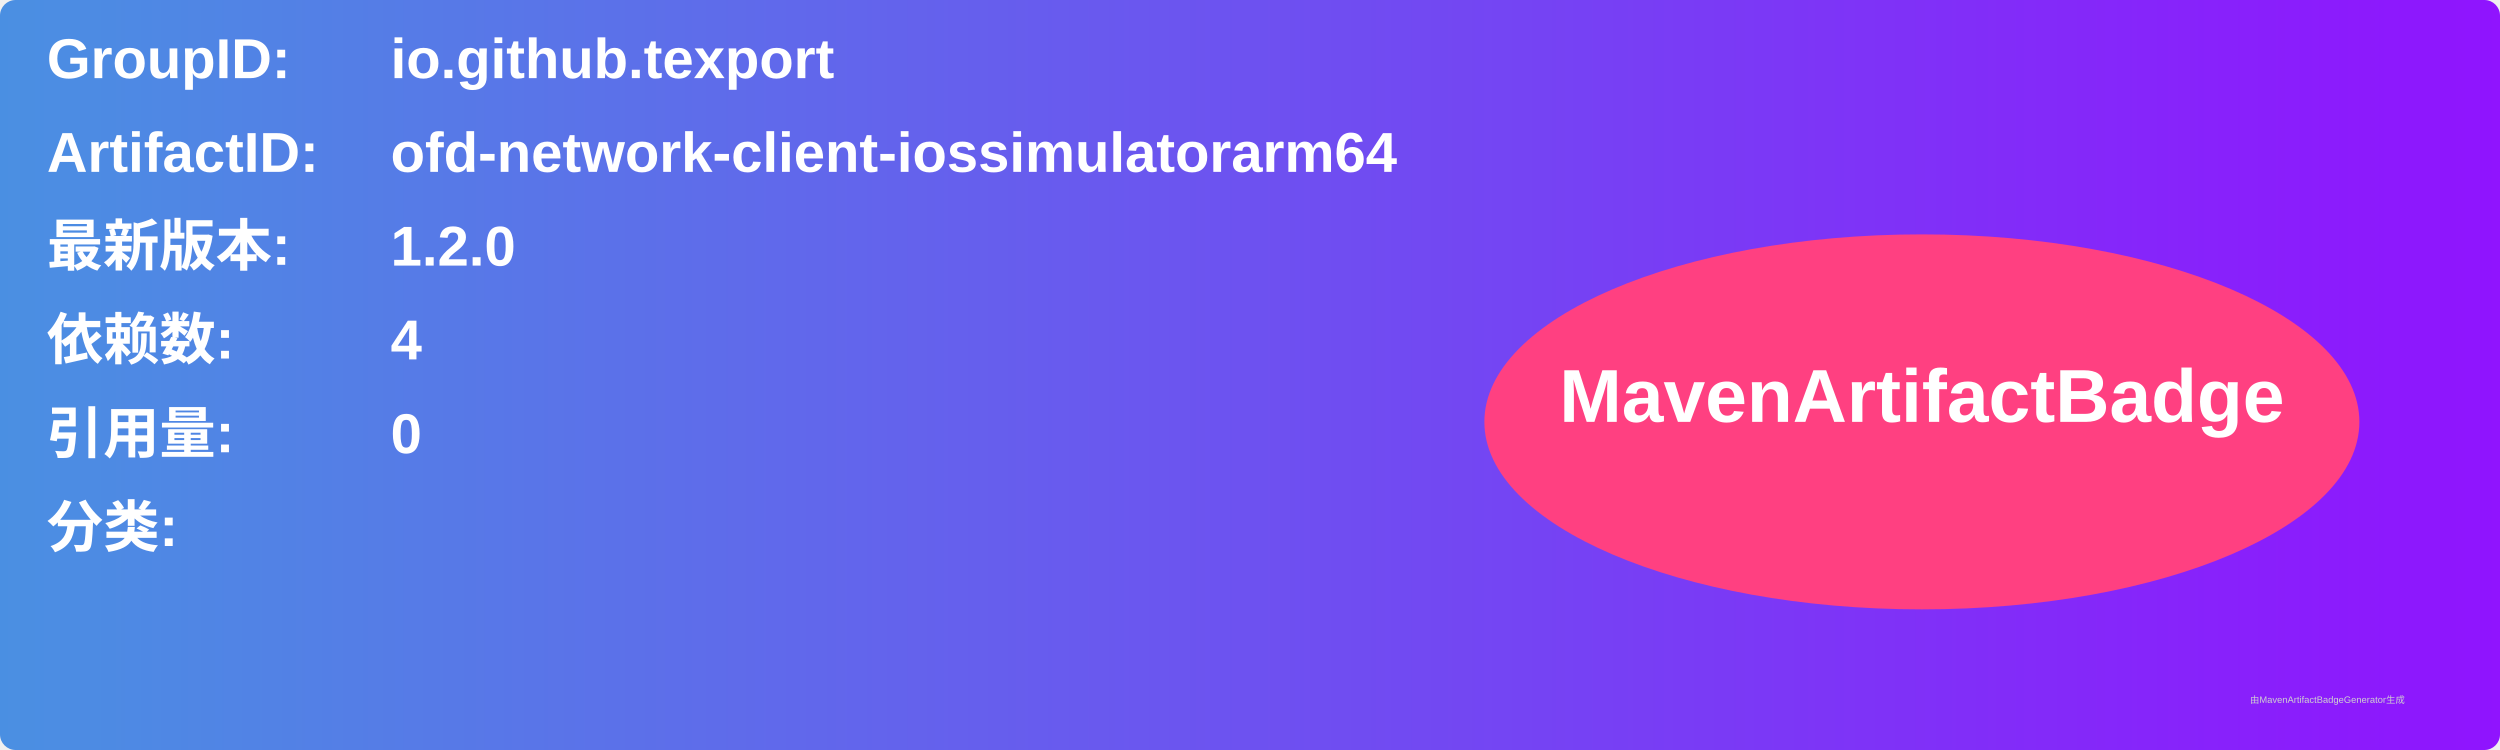
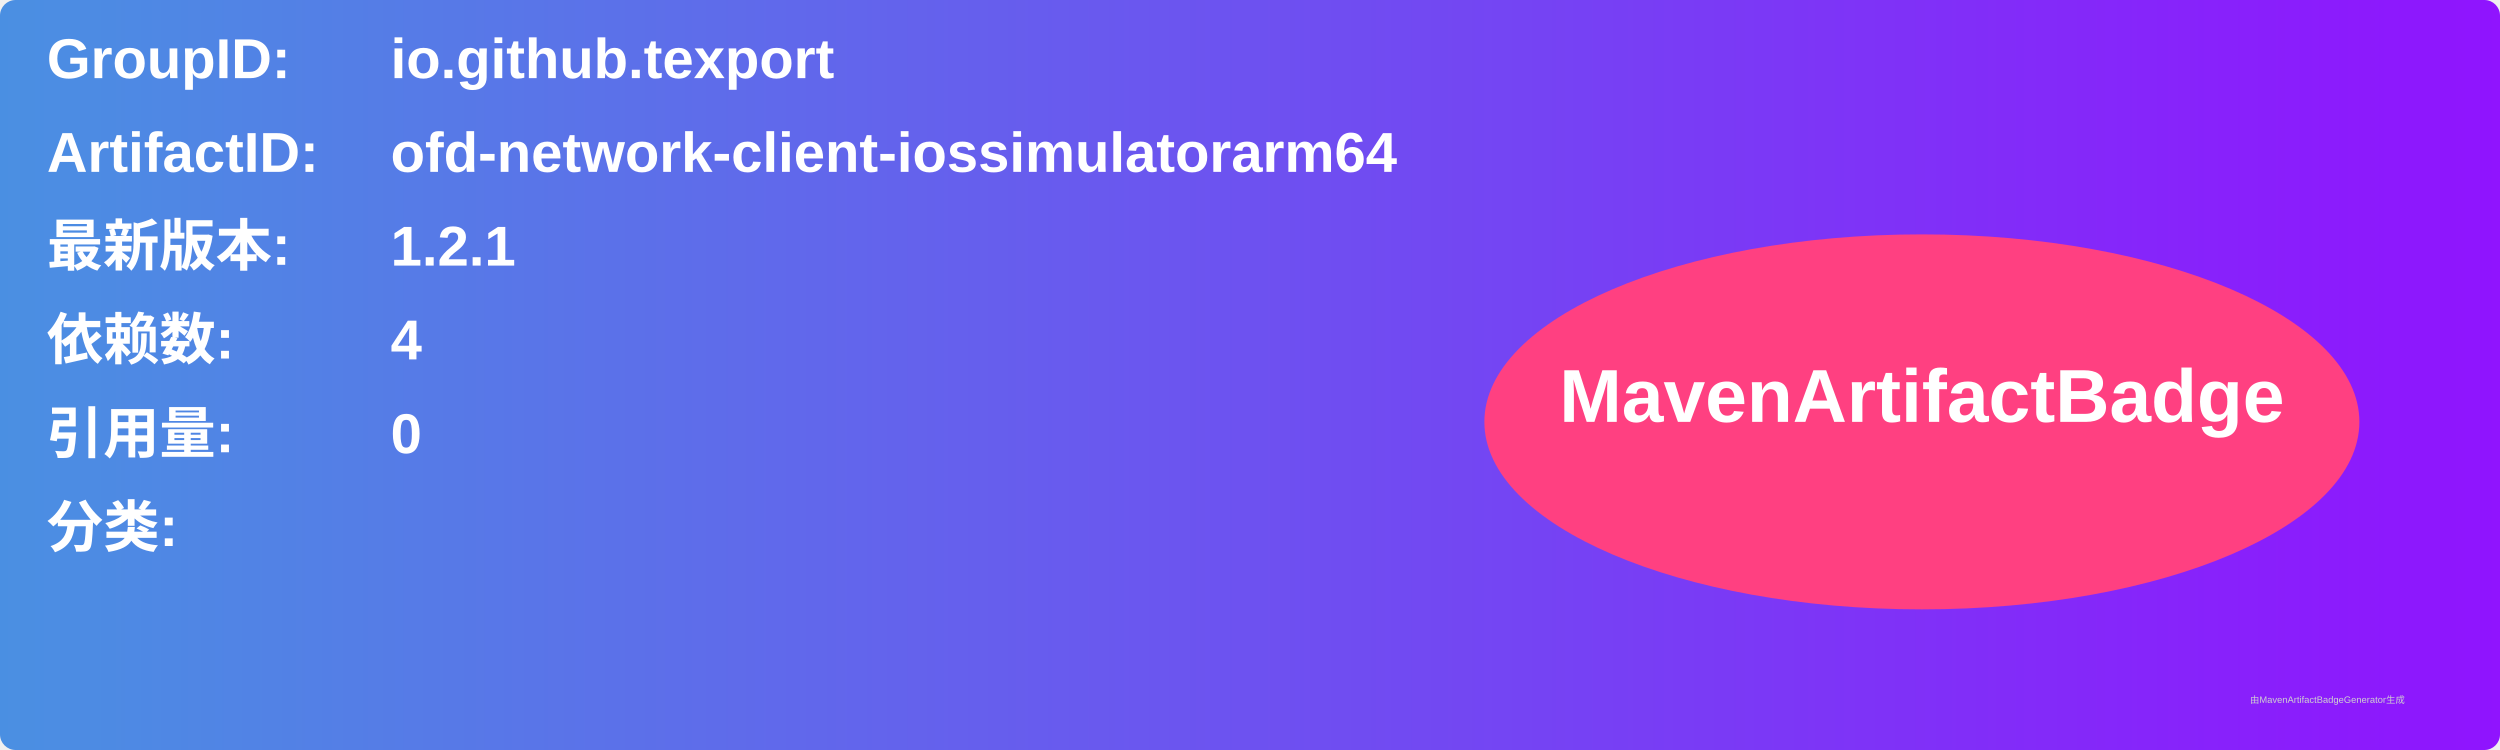
<svg xmlns="http://www.w3.org/2000/svg" width="800" height="240" viewBox="0 0 800 240">
  <linearGradient id="grad" x1="0%" y1="0%" x2="100%" y2="0%">
    <stop offset="0%" stop-color="#4a90e2" />
    <stop offset="100%" stop-color="#9013fe" />
  </linearGradient>
  <rect width="100%" height="100%" rx="5" ry="5" fill="url(#grad)" />
  <g transform="translate(15, 15)">
    <text x="0" y="10" font-family="Arial" font-size="18" fill="white" font-weight="bold" width="260">GroupID:</text>
    <text x="110" y="10" font-family="Arial" font-size="18" fill="white" font-weight="bold" width="460">io.github.texport</text>
    <text x="0" y="40" font-family="Arial" font-size="18" fill="white" font-weight="bold" width="260">ArtifactID:</text>
    <text x="110" y="40" font-family="Arial" font-size="18" fill="white" font-weight="bold" width="460">ofd-network-client-iossimulatorarm64</text>
    <text x="0" y="70" font-family="Arial" font-size="18" fill="white" font-weight="bold">最新版本:</text>
    <text x="110" y="70" font-family="Arial" font-size="18" fill="white" font-weight="bold">
-       <tspan font-weight="bold">1.2.0</tspan>
+       <tspan font-weight="bold">1.2.1</tspan>
    </text>
    <text x="0" y="100" font-family="Arial" font-size="18" fill="white" font-weight="bold">依赖数: </text>
    <text x="110" y="100" font-family="Arial" font-size="18" fill="white">
      <tspan font-weight="bold">4</tspan>
    </text>
    <text x="0" y="130" font-family="Arial" font-size="18" fill="white" font-weight="bold">引用量: </text>
    <text x="110" y="130" font-family="Arial" font-size="18" fill="white">
      <tspan font-weight="bold">0</tspan>
    </text>
    <text x="0" y="160" font-family="Arial" font-size="18" fill="white" font-weight="bold">分类:</text>
    <text x="10" y="190" font-family="Arial" font-size="10" fill="white">
      <tspan font-weight="bold" />
    </text>
    <ellipse cx="600" cy="120" rx="140" ry="60" fill="#ff4081" />
    <text x="600" y="120" text-anchor="middle" font-family="Arial" font-size="24" fill="white" font-weight="bold">MavenArtifactBadge</text>
  </g>
  <text x="720" y="225" font-family="Arial" font-size="3" fill="#d0d0d0">由MavenArtifactBadgeGenerator生成</text>
</svg>
